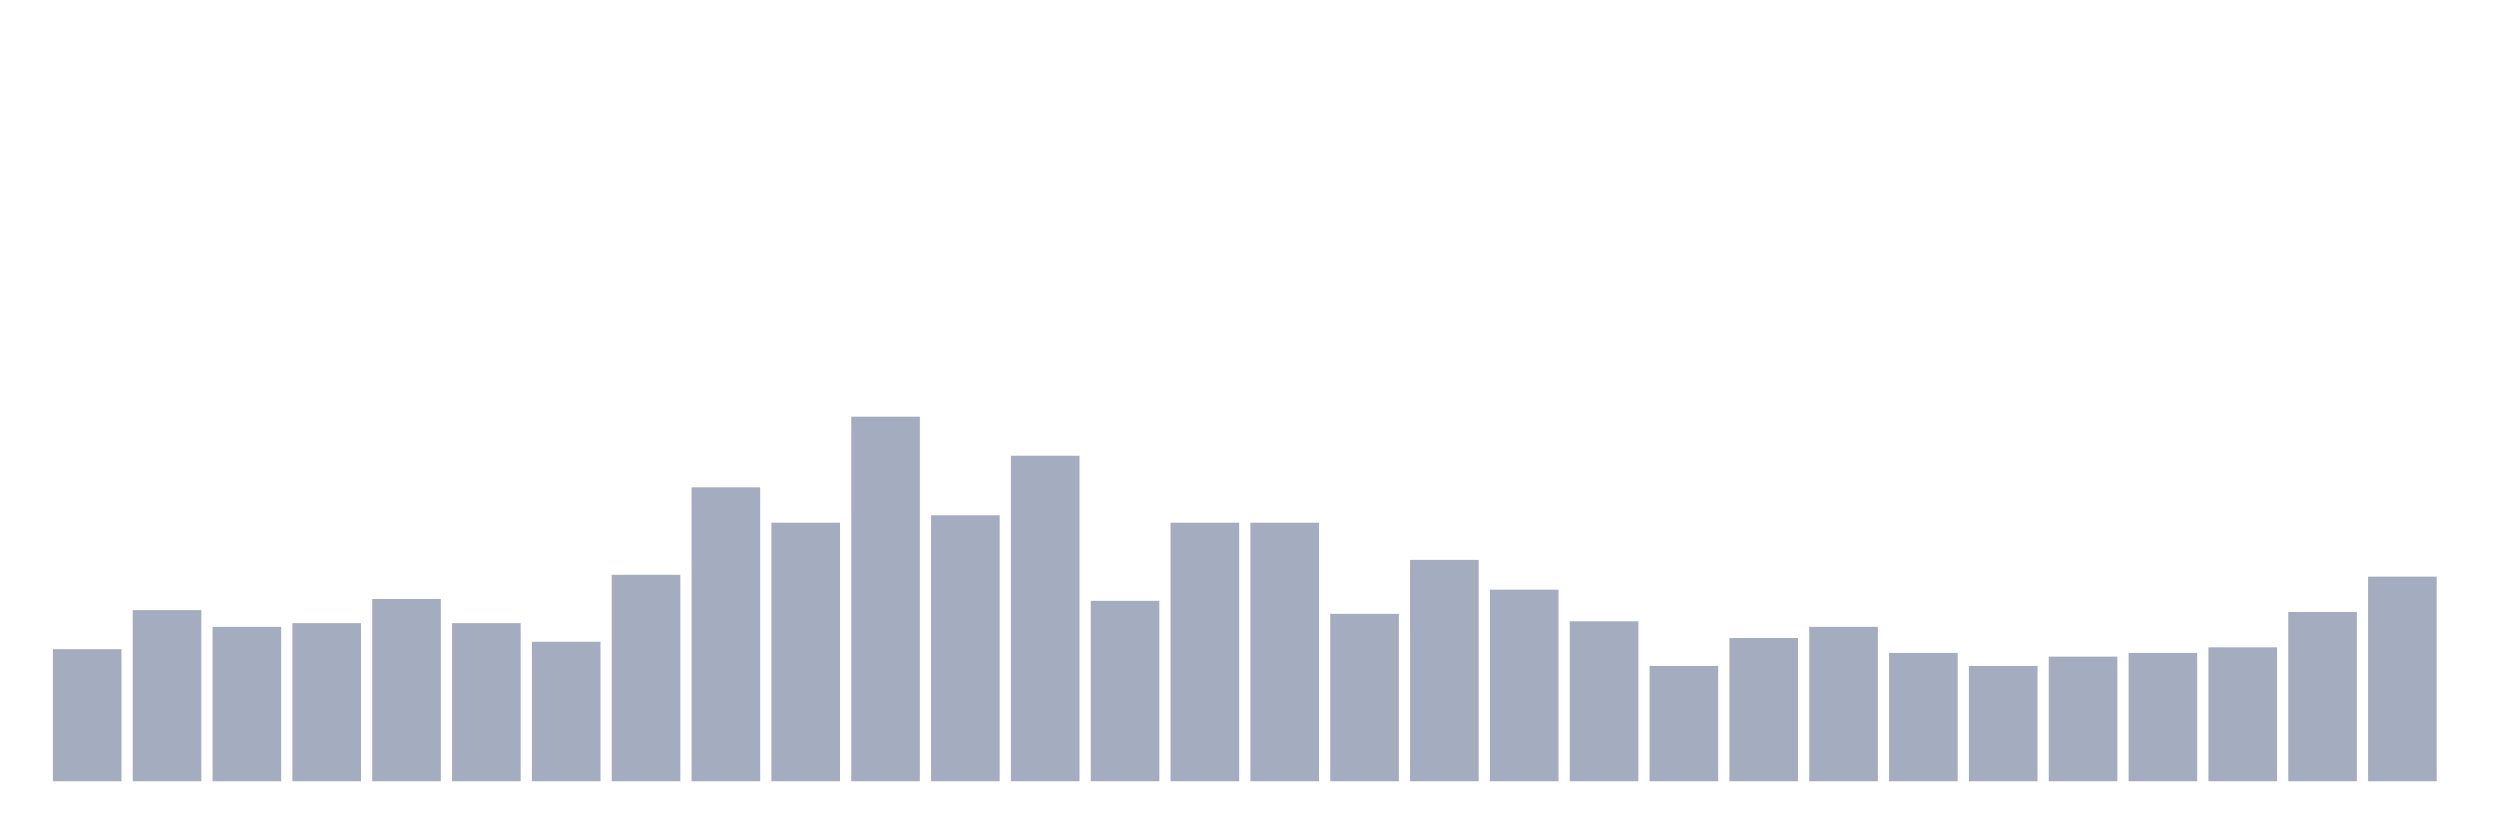
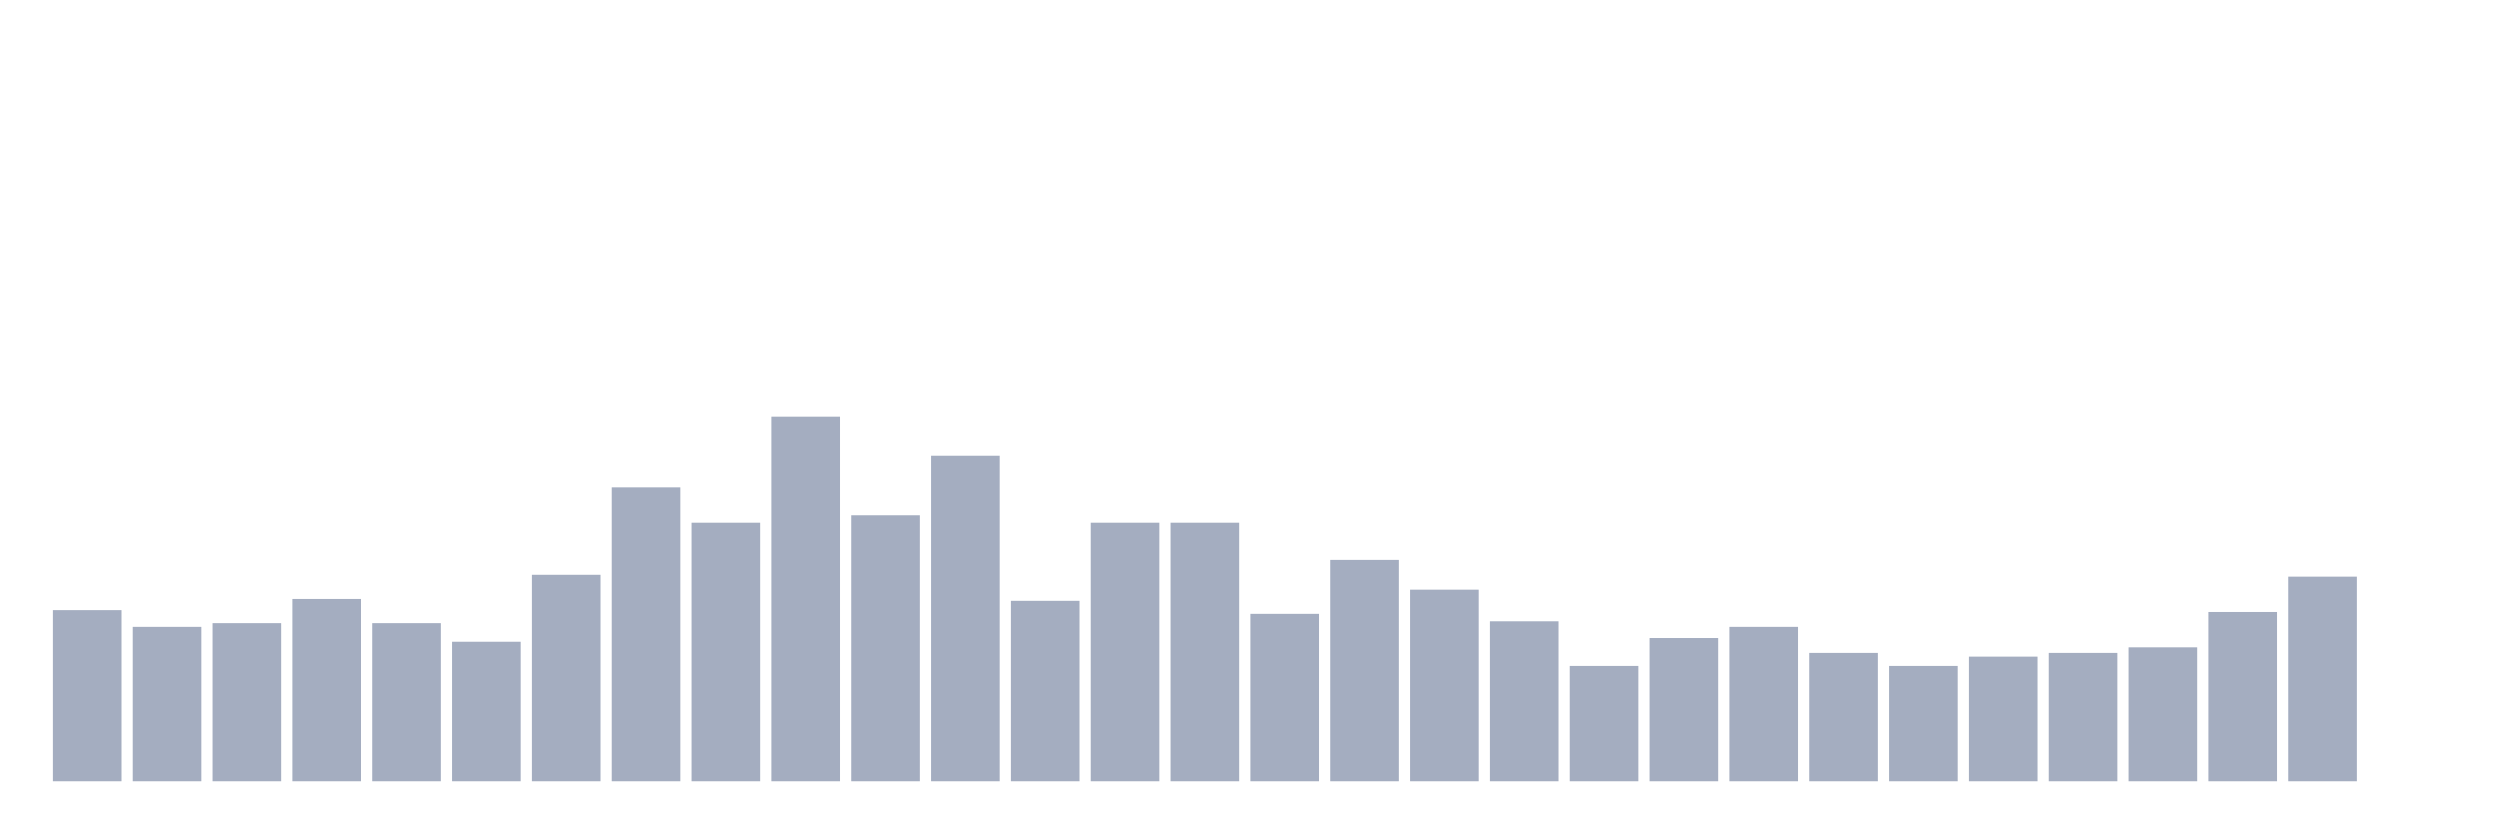
<svg xmlns="http://www.w3.org/2000/svg" viewBox="0 0 480 160">
  <g transform="translate(10,10)">
-     <rect class="bar" x="0.153" width="13.175" y="114.643" height="25.357" fill="rgb(164,173,192)" />
-     <rect class="bar" x="15.482" width="13.175" y="107.143" height="32.857" fill="rgb(164,173,192)" />
-     <rect class="bar" x="30.81" width="13.175" y="110.357" height="29.643" fill="rgb(164,173,192)" />
-     <rect class="bar" x="46.138" width="13.175" y="109.643" height="30.357" fill="rgb(164,173,192)" />
-     <rect class="bar" x="61.466" width="13.175" y="105" height="35" fill="rgb(164,173,192)" />
-     <rect class="bar" x="76.794" width="13.175" y="109.643" height="30.357" fill="rgb(164,173,192)" />
-     <rect class="bar" x="92.123" width="13.175" y="113.214" height="26.786" fill="rgb(164,173,192)" />
-     <rect class="bar" x="107.451" width="13.175" y="100.357" height="39.643" fill="rgb(164,173,192)" />
-     <rect class="bar" x="122.779" width="13.175" y="83.571" height="56.429" fill="rgb(164,173,192)" />
-     <rect class="bar" x="138.107" width="13.175" y="90.357" height="49.643" fill="rgb(164,173,192)" />
-     <rect class="bar" x="153.436" width="13.175" y="70" height="70" fill="rgb(164,173,192)" />
-     <rect class="bar" x="168.764" width="13.175" y="88.929" height="51.071" fill="rgb(164,173,192)" />
-     <rect class="bar" x="184.092" width="13.175" y="77.5" height="62.5" fill="rgb(164,173,192)" />
-     <rect class="bar" x="199.42" width="13.175" y="105.357" height="34.643" fill="rgb(164,173,192)" />
+     <rect class="bar" x="0.153" width="13.175" y="107.143" height="32.857" fill="rgb(164,173,192)" />
+     <rect class="bar" x="15.482" width="13.175" y="110.357" height="29.643" fill="rgb(164,173,192)" />
+     <rect class="bar" x="30.81" width="13.175" y="109.643" height="30.357" fill="rgb(164,173,192)" />
+     <rect class="bar" x="46.138" width="13.175" y="105" height="35" fill="rgb(164,173,192)" />
+     <rect class="bar" x="61.466" width="13.175" y="109.643" height="30.357" fill="rgb(164,173,192)" />
+     <rect class="bar" x="76.794" width="13.175" y="113.214" height="26.786" fill="rgb(164,173,192)" />
+     <rect class="bar" x="92.123" width="13.175" y="100.357" height="39.643" fill="rgb(164,173,192)" />
+     <rect class="bar" x="107.451" width="13.175" y="83.571" height="56.429" fill="rgb(164,173,192)" />
+     <rect class="bar" x="122.779" width="13.175" y="90.357" height="49.643" fill="rgb(164,173,192)" />
+     <rect class="bar" x="138.107" width="13.175" y="70" height="70" fill="rgb(164,173,192)" />
+     <rect class="bar" x="153.436" width="13.175" y="88.929" height="51.071" fill="rgb(164,173,192)" />
+     <rect class="bar" x="168.764" width="13.175" y="77.5" height="62.5" fill="rgb(164,173,192)" />
+     <rect class="bar" x="184.092" width="13.175" y="105.357" height="34.643" fill="rgb(164,173,192)" />
+     <rect class="bar" x="199.42" width="13.175" y="90.357" height="49.643" fill="rgb(164,173,192)" />
    <rect class="bar" x="214.748" width="13.175" y="90.357" height="49.643" fill="rgb(164,173,192)" />
-     <rect class="bar" x="230.077" width="13.175" y="90.357" height="49.643" fill="rgb(164,173,192)" />
-     <rect class="bar" x="245.405" width="13.175" y="107.857" height="32.143" fill="rgb(164,173,192)" />
-     <rect class="bar" x="260.733" width="13.175" y="97.5" height="42.5" fill="rgb(164,173,192)" />
-     <rect class="bar" x="276.061" width="13.175" y="103.214" height="36.786" fill="rgb(164,173,192)" />
-     <rect class="bar" x="291.39" width="13.175" y="109.286" height="30.714" fill="rgb(164,173,192)" />
-     <rect class="bar" x="306.718" width="13.175" y="117.857" height="22.143" fill="rgb(164,173,192)" />
-     <rect class="bar" x="322.046" width="13.175" y="112.5" height="27.5" fill="rgb(164,173,192)" />
-     <rect class="bar" x="337.374" width="13.175" y="110.357" height="29.643" fill="rgb(164,173,192)" />
-     <rect class="bar" x="352.702" width="13.175" y="115.357" height="24.643" fill="rgb(164,173,192)" />
-     <rect class="bar" x="368.031" width="13.175" y="117.857" height="22.143" fill="rgb(164,173,192)" />
-     <rect class="bar" x="383.359" width="13.175" y="116.071" height="23.929" fill="rgb(164,173,192)" />
-     <rect class="bar" x="398.687" width="13.175" y="115.357" height="24.643" fill="rgb(164,173,192)" />
-     <rect class="bar" x="414.015" width="13.175" y="114.286" height="25.714" fill="rgb(164,173,192)" />
-     <rect class="bar" x="429.344" width="13.175" y="107.5" height="32.5" fill="rgb(164,173,192)" />
-     <rect class="bar" x="444.672" width="13.175" y="100.714" height="39.286" fill="rgb(164,173,192)" />
+     <rect class="bar" x="230.077" width="13.175" y="107.857" height="32.143" fill="rgb(164,173,192)" />
+     <rect class="bar" x="245.405" width="13.175" y="97.5" height="42.5" fill="rgb(164,173,192)" />
+     <rect class="bar" x="260.733" width="13.175" y="103.214" height="36.786" fill="rgb(164,173,192)" />
+     <rect class="bar" x="276.061" width="13.175" y="109.286" height="30.714" fill="rgb(164,173,192)" />
+     <rect class="bar" x="291.39" width="13.175" y="117.857" height="22.143" fill="rgb(164,173,192)" />
+     <rect class="bar" x="306.718" width="13.175" y="112.5" height="27.5" fill="rgb(164,173,192)" />
+     <rect class="bar" x="322.046" width="13.175" y="110.357" height="29.643" fill="rgb(164,173,192)" />
+     <rect class="bar" x="337.374" width="13.175" y="115.357" height="24.643" fill="rgb(164,173,192)" />
+     <rect class="bar" x="352.702" width="13.175" y="117.857" height="22.143" fill="rgb(164,173,192)" />
+     <rect class="bar" x="368.031" width="13.175" y="116.071" height="23.929" fill="rgb(164,173,192)" />
+     <rect class="bar" x="383.359" width="13.175" y="115.357" height="24.643" fill="rgb(164,173,192)" />
+     <rect class="bar" x="398.687" width="13.175" y="114.286" height="25.714" fill="rgb(164,173,192)" />
+     <rect class="bar" x="414.015" width="13.175" y="107.5" height="32.5" fill="rgb(164,173,192)" />
+     <rect class="bar" x="429.344" width="13.175" y="100.714" height="39.286" fill="rgb(164,173,192)" />
+     <rect class="bar" x="444.672" width="13.175" y="140" height="0" fill="rgb(164,173,192)" />
  </g>
</svg>
